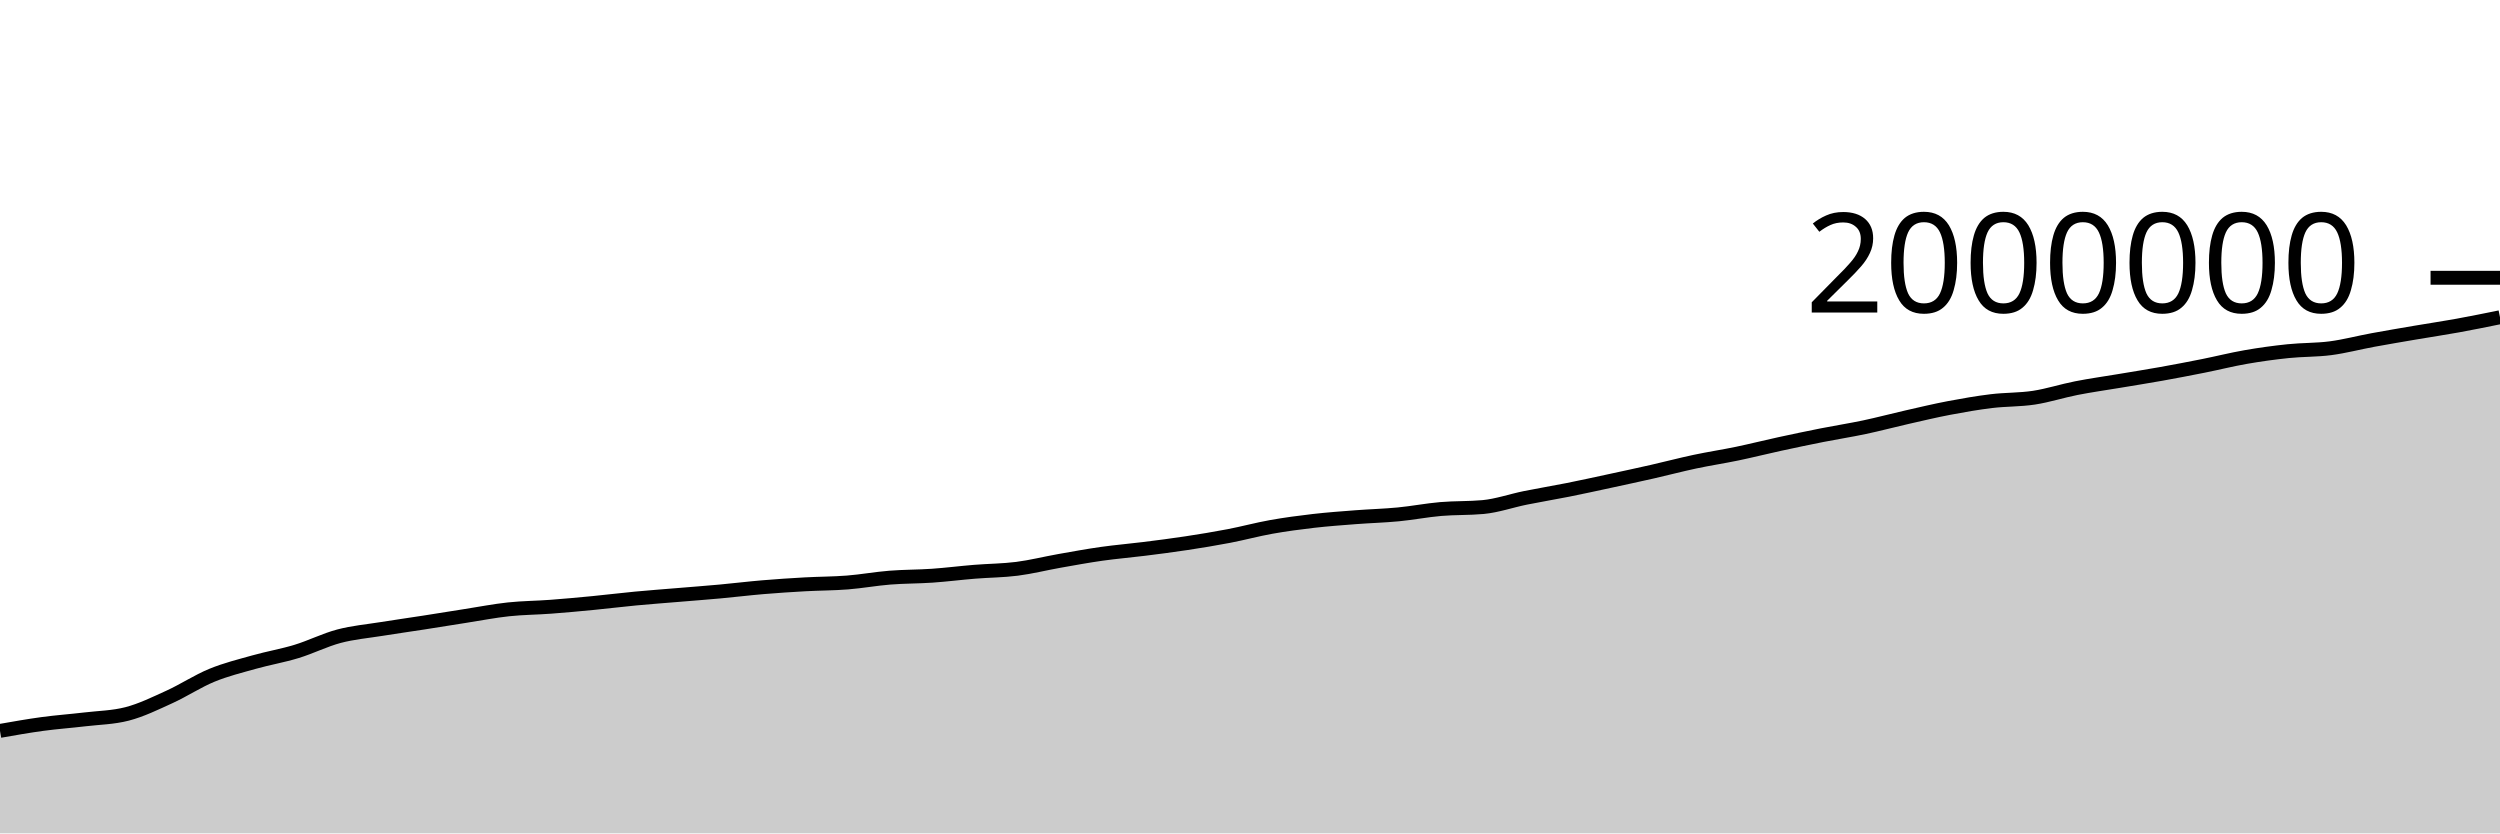
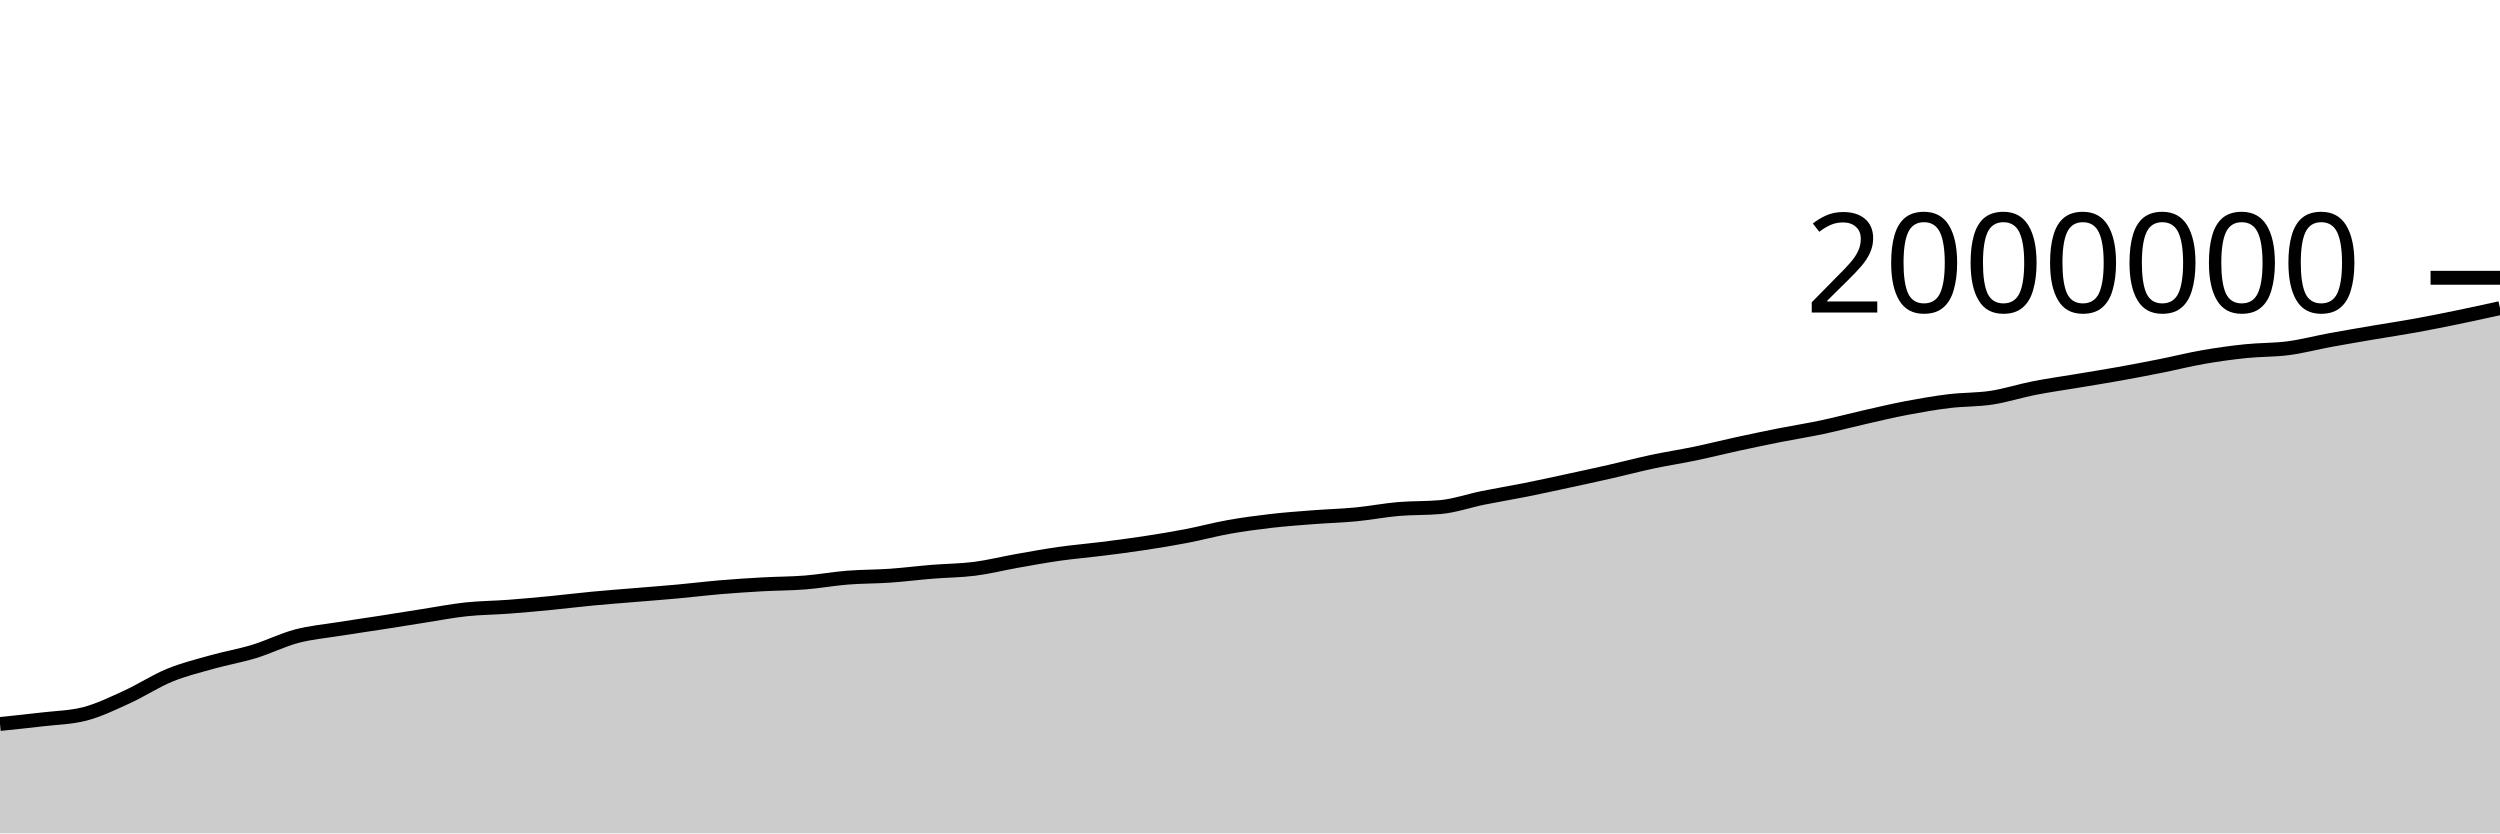
<svg xmlns="http://www.w3.org/2000/svg" viewBox="0 0 180 60">
  <g transform="translate(0,20)">
-     <path class="area" fill="rgba(0, 0, 0, 0.2)" d="M0,32.624C1.017,32.445,2.034,32.265,3.051,32.127C4.068,31.989,5.085,31.917,6.102,31.796C7.119,31.675,8.136,31.664,9.153,31.401C10.169,31.138,11.186,30.639,12.203,30.176C13.22,29.713,14.237,29.039,15.254,28.621C16.271,28.203,17.288,27.956,18.305,27.669C19.322,27.383,20.339,27.213,21.356,26.902C22.373,26.592,23.39,26.076,24.407,25.807C25.424,25.538,26.441,25.452,27.458,25.288C28.475,25.124,29.492,24.982,30.508,24.824C31.525,24.665,32.542,24.498,33.559,24.34C34.576,24.181,35.593,23.982,36.61,23.873C37.627,23.764,38.644,23.762,39.661,23.685C40.678,23.609,41.695,23.515,42.712,23.416C43.729,23.318,44.746,23.19,45.763,23.094C46.78,22.998,47.797,22.924,48.814,22.839C49.831,22.754,50.847,22.678,51.864,22.585C52.881,22.492,53.898,22.365,54.915,22.28C55.932,22.194,56.949,22.128,57.966,22.071C58.983,22.015,60,22.019,61.017,21.939C62.034,21.858,63.051,21.671,64.068,21.59C65.085,21.509,66.102,21.521,67.119,21.451C68.136,21.38,69.153,21.25,70.169,21.167C71.186,21.084,72.203,21.084,73.22,20.954C74.237,20.824,75.254,20.566,76.271,20.386C77.288,20.206,78.305,20.019,79.322,19.875C80.339,19.731,81.356,19.649,82.373,19.521C83.39,19.394,84.407,19.264,85.424,19.109C86.441,18.954,87.458,18.788,88.475,18.593C89.492,18.398,90.508,18.121,91.525,17.939C92.542,17.758,93.559,17.622,94.576,17.505C95.593,17.388,96.61,17.316,97.627,17.237C98.644,17.159,99.661,17.133,100.678,17.035C101.695,16.937,102.712,16.738,103.729,16.65C104.746,16.562,105.763,16.602,106.78,16.508C107.797,16.413,108.814,16.052,109.831,15.846C110.847,15.64,111.864,15.475,112.881,15.272C113.898,15.069,114.915,14.846,115.932,14.626C116.949,14.407,117.966,14.188,118.983,13.957C120,13.726,121.017,13.456,122.034,13.24C123.051,13.024,124.068,12.872,125.085,12.66C126.102,12.448,127.119,12.19,128.136,11.969C129.153,11.748,130.169,11.535,131.186,11.333C132.203,11.132,133.22,10.975,134.237,10.76C135.254,10.545,136.271,10.272,137.288,10.041C138.305,9.81,139.322,9.566,140.339,9.373C141.356,9.18,142.373,9.003,143.39,8.88C144.407,8.757,145.424,8.789,146.441,8.634C147.458,8.478,148.475,8.146,149.492,7.946C150.508,7.746,151.525,7.605,152.542,7.435C153.559,7.264,154.576,7.105,155.593,6.923C156.61,6.741,157.627,6.546,158.644,6.343C159.661,6.14,160.678,5.883,161.695,5.706C162.712,5.529,163.729,5.388,164.746,5.283C165.763,5.177,166.78,5.206,167.797,5.073C168.814,4.939,169.831,4.668,170.847,4.481C171.864,4.294,172.881,4.123,173.898,3.949C174.915,3.776,175.932,3.625,176.949,3.441C177.966,3.256,178.983,3.049,180,2.842L180,40C178.983,40,177.966,40,176.949,40C175.932,40,174.915,40,173.898,40C172.881,40,171.864,40,170.847,40C169.831,40,168.814,40,167.797,40C166.78,40,165.763,40,164.746,40C163.729,40,162.712,40,161.695,40C160.678,40,159.661,40,158.644,40C157.627,40,156.61,40,155.593,40C154.576,40,153.559,40,152.542,40C151.525,40,150.508,40,149.492,40C148.475,40,147.458,40,146.441,40C145.424,40,144.407,40,143.39,40C142.373,40,141.356,40,140.339,40C139.322,40,138.305,40,137.288,40C136.271,40,135.254,40,134.237,40C133.22,40,132.203,40,131.186,40C130.169,40,129.153,40,128.136,40C127.119,40,126.102,40,125.085,40C124.068,40,123.051,40,122.034,40C121.017,40,120,40,118.983,40C117.966,40,116.949,40,115.932,40C114.915,40,113.898,40,112.881,40C111.864,40,110.847,40,109.831,40C108.814,40,107.797,40,106.78,40C105.763,40,104.746,40,103.729,40C102.712,40,101.695,40,100.678,40C99.661,40,98.644,40,97.627,40C96.61,40,95.593,40,94.576,40C93.559,40,92.542,40,91.525,40C90.508,40,89.492,40,88.475,40C87.458,40,86.441,40,85.424,40C84.407,40,83.39,40,82.373,40C81.356,40,80.339,40,79.322,40C78.305,40,77.288,40,76.271,40C75.254,40,74.237,40,73.22,40C72.203,40,71.186,40,70.169,40C69.153,40,68.136,40,67.119,40C66.102,40,65.085,40,64.068,40C63.051,40,62.034,40,61.017,40C60,40,58.983,40,57.966,40C56.949,40,55.932,40,54.915,40C53.898,40,52.881,40,51.864,40C50.847,40,49.831,40,48.814,40C47.797,40,46.78,40,45.763,40C44.746,40,43.729,40,42.712,40C41.695,40,40.678,40,39.661,40C38.644,40,37.627,40,36.61,40C35.593,40,34.576,40,33.559,40C32.542,40,31.525,40,30.508,40C29.492,40,28.475,40,27.458,40C26.441,40,25.424,40,24.407,40C23.39,40,22.373,40,21.356,40C20.339,40,19.322,40,18.305,40C17.288,40,16.271,40,15.254,40C14.237,40,13.22,40,12.203,40C11.186,40,10.169,40,9.153,40C8.136,40,7.119,40,6.102,40C5.085,40,4.068,40,3.051,40C2.034,40,1.017,40,0,40Z" />
-     <path class="line" stroke="black" fill="none" d="M0,32.624C1.017,32.445,2.034,32.265,3.051,32.127C4.068,31.989,5.085,31.917,6.102,31.796C7.119,31.675,8.136,31.664,9.153,31.401C10.169,31.138,11.186,30.639,12.203,30.176C13.22,29.713,14.237,29.039,15.254,28.621C16.271,28.203,17.288,27.956,18.305,27.669C19.322,27.383,20.339,27.213,21.356,26.902C22.373,26.592,23.39,26.076,24.407,25.807C25.424,25.538,26.441,25.452,27.458,25.288C28.475,25.124,29.492,24.982,30.508,24.824C31.525,24.665,32.542,24.498,33.559,24.34C34.576,24.181,35.593,23.982,36.61,23.873C37.627,23.764,38.644,23.762,39.661,23.685C40.678,23.609,41.695,23.515,42.712,23.416C43.729,23.318,44.746,23.19,45.763,23.094C46.78,22.998,47.797,22.924,48.814,22.839C49.831,22.754,50.847,22.678,51.864,22.585C52.881,22.492,53.898,22.365,54.915,22.28C55.932,22.194,56.949,22.128,57.966,22.071C58.983,22.015,60,22.019,61.017,21.939C62.034,21.858,63.051,21.671,64.068,21.59C65.085,21.509,66.102,21.521,67.119,21.451C68.136,21.38,69.153,21.25,70.169,21.167C71.186,21.084,72.203,21.084,73.22,20.954C74.237,20.824,75.254,20.566,76.271,20.386C77.288,20.206,78.305,20.019,79.322,19.875C80.339,19.731,81.356,19.649,82.373,19.521C83.39,19.394,84.407,19.264,85.424,19.109C86.441,18.954,87.458,18.788,88.475,18.593C89.492,18.398,90.508,18.121,91.525,17.939C92.542,17.758,93.559,17.622,94.576,17.505C95.593,17.388,96.61,17.316,97.627,17.237C98.644,17.159,99.661,17.133,100.678,17.035C101.695,16.937,102.712,16.738,103.729,16.65C104.746,16.562,105.763,16.602,106.78,16.508C107.797,16.413,108.814,16.052,109.831,15.846C110.847,15.64,111.864,15.475,112.881,15.272C113.898,15.069,114.915,14.846,115.932,14.626C116.949,14.407,117.966,14.188,118.983,13.957C120,13.726,121.017,13.456,122.034,13.24C123.051,13.024,124.068,12.872,125.085,12.66C126.102,12.448,127.119,12.19,128.136,11.969C129.153,11.748,130.169,11.535,131.186,11.333C132.203,11.132,133.22,10.975,134.237,10.76C135.254,10.545,136.271,10.272,137.288,10.041C138.305,9.81,139.322,9.566,140.339,9.373C141.356,9.18,142.373,9.003,143.39,8.88C144.407,8.757,145.424,8.789,146.441,8.634C147.458,8.478,148.475,8.146,149.492,7.946C150.508,7.746,151.525,7.605,152.542,7.435C153.559,7.264,154.576,7.105,155.593,6.923C156.61,6.741,157.627,6.546,158.644,6.343C159.661,6.14,160.678,5.883,161.695,5.706C162.712,5.529,163.729,5.388,164.746,5.283C165.763,5.177,166.78,5.206,167.797,5.073C168.814,4.939,169.831,4.668,170.847,4.481C171.864,4.294,172.881,4.123,173.898,3.949C174.915,3.776,175.932,3.625,176.949,3.441C177.966,3.256,178.983,3.049,180,2.842" />
+     <path class="area" fill="rgba(0, 0, 0, 0.2)" d="M0,32.127C1.017,32.022,2.034,31.917,3.051,31.796C4.068,31.675,5.085,31.664,6.102,31.401C7.119,31.138,8.136,30.639,9.153,30.176C10.169,29.713,11.186,29.039,12.203,28.621C13.22,28.203,14.237,27.956,15.254,27.669C16.271,27.383,17.288,27.213,18.305,26.902C19.322,26.592,20.339,26.076,21.356,25.807C22.373,25.538,23.39,25.452,24.407,25.288C25.424,25.124,26.441,24.982,27.458,24.824C28.475,24.665,29.492,24.498,30.508,24.34C31.525,24.181,32.542,23.982,33.559,23.873C34.576,23.764,35.593,23.762,36.61,23.685C37.627,23.609,38.644,23.515,39.661,23.416C40.678,23.318,41.695,23.19,42.712,23.094C43.729,22.998,44.746,22.924,45.763,22.839C46.78,22.754,47.797,22.678,48.814,22.585C49.831,22.492,50.847,22.365,51.864,22.28C52.881,22.194,53.898,22.128,54.915,22.071C55.932,22.015,56.949,22.019,57.966,21.939C58.983,21.858,60,21.671,61.017,21.59C62.034,21.509,63.051,21.521,64.068,21.451C65.085,21.38,66.102,21.25,67.119,21.167C68.136,21.084,69.153,21.084,70.169,20.954C71.186,20.824,72.203,20.566,73.22,20.386C74.237,20.206,75.254,20.019,76.271,19.875C77.288,19.731,78.305,19.649,79.322,19.521C80.339,19.394,81.356,19.264,82.373,19.109C83.39,18.954,84.407,18.788,85.424,18.593C86.441,18.398,87.458,18.121,88.475,17.939C89.492,17.758,90.508,17.622,91.525,17.505C92.542,17.388,93.559,17.316,94.576,17.237C95.593,17.159,96.61,17.133,97.627,17.035C98.644,16.937,99.661,16.738,100.678,16.65C101.695,16.562,102.712,16.602,103.729,16.508C104.746,16.413,105.763,16.052,106.78,15.846C107.797,15.64,108.814,15.475,109.831,15.272C110.847,15.069,111.864,14.846,112.881,14.626C113.898,14.407,114.915,14.188,115.932,13.957C116.949,13.726,117.966,13.456,118.983,13.24C120,13.024,121.017,12.872,122.034,12.66C123.051,12.448,124.068,12.19,125.085,11.969C126.102,11.748,127.119,11.535,128.136,11.333C129.153,11.132,130.169,10.975,131.186,10.76C132.203,10.545,133.22,10.272,134.237,10.041C135.254,9.81,136.271,9.566,137.288,9.373C138.305,9.18,139.322,9.003,140.339,8.88C141.356,8.757,142.373,8.789,143.39,8.634C144.407,8.478,145.424,8.146,146.441,7.946C147.458,7.746,148.475,7.605,149.492,7.435C150.508,7.264,151.525,7.105,152.542,6.923C153.559,6.741,154.576,6.546,155.593,6.343C156.61,6.14,157.627,5.883,158.644,5.706C159.661,5.529,160.678,5.388,161.695,5.283C162.712,5.177,163.729,5.206,164.746,5.073C165.763,4.939,166.78,4.668,167.797,4.481C168.814,4.294,169.831,4.123,170.847,3.949C171.864,3.776,172.881,3.625,173.898,3.441C174.915,3.256,175.932,3.052,176.949,2.842C177.966,2.633,178.983,2.409,180,2.185L180,40C178.983,40,177.966,40,176.949,40C175.932,40,174.915,40,173.898,40C172.881,40,171.864,40,170.847,40C169.831,40,168.814,40,167.797,40C166.78,40,165.763,40,164.746,40C163.729,40,162.712,40,161.695,40C160.678,40,159.661,40,158.644,40C157.627,40,156.61,40,155.593,40C154.576,40,153.559,40,152.542,40C151.525,40,150.508,40,149.492,40C148.475,40,147.458,40,146.441,40C145.424,40,144.407,40,143.39,40C142.373,40,141.356,40,140.339,40C139.322,40,138.305,40,137.288,40C136.271,40,135.254,40,134.237,40C133.22,40,132.203,40,131.186,40C130.169,40,129.153,40,128.136,40C127.119,40,126.102,40,125.085,40C124.068,40,123.051,40,122.034,40C121.017,40,120,40,118.983,40C117.966,40,116.949,40,115.932,40C114.915,40,113.898,40,112.881,40C111.864,40,110.847,40,109.831,40C108.814,40,107.797,40,106.78,40C105.763,40,104.746,40,103.729,40C102.712,40,101.695,40,100.678,40C99.661,40,98.644,40,97.627,40C96.61,40,95.593,40,94.576,40C93.559,40,92.542,40,91.525,40C90.508,40,89.492,40,88.475,40C87.458,40,86.441,40,85.424,40C84.407,40,83.39,40,82.373,40C81.356,40,80.339,40,79.322,40C78.305,40,77.288,40,76.271,40C75.254,40,74.237,40,73.22,40C72.203,40,71.186,40,70.169,40C69.153,40,68.136,40,67.119,40C66.102,40,65.085,40,64.068,40C63.051,40,62.034,40,61.017,40C60,40,58.983,40,57.966,40C56.949,40,55.932,40,54.915,40C53.898,40,52.881,40,51.864,40C50.847,40,49.831,40,48.814,40C47.797,40,46.78,40,45.763,40C44.746,40,43.729,40,42.712,40C41.695,40,40.678,40,39.661,40C38.644,40,37.627,40,36.61,40C35.593,40,34.576,40,33.559,40C32.542,40,31.525,40,30.508,40C29.492,40,28.475,40,27.458,40C26.441,40,25.424,40,24.407,40C23.39,40,22.373,40,21.356,40C20.339,40,19.322,40,18.305,40C17.288,40,16.271,40,15.254,40C14.237,40,13.22,40,12.203,40C11.186,40,10.169,40,9.153,40C8.136,40,7.119,40,6.102,40C5.085,40,4.068,40,3.051,40C2.034,40,1.017,40,0,40Z" />
+     <path class="line" stroke="black" fill="none" d="M0,32.127C1.017,32.022,2.034,31.917,3.051,31.796C4.068,31.675,5.085,31.664,6.102,31.401C7.119,31.138,8.136,30.639,9.153,30.176C10.169,29.713,11.186,29.039,12.203,28.621C13.22,28.203,14.237,27.956,15.254,27.669C16.271,27.383,17.288,27.213,18.305,26.902C19.322,26.592,20.339,26.076,21.356,25.807C22.373,25.538,23.39,25.452,24.407,25.288C25.424,25.124,26.441,24.982,27.458,24.824C28.475,24.665,29.492,24.498,30.508,24.34C31.525,24.181,32.542,23.982,33.559,23.873C34.576,23.764,35.593,23.762,36.61,23.685C37.627,23.609,38.644,23.515,39.661,23.416C40.678,23.318,41.695,23.19,42.712,23.094C43.729,22.998,44.746,22.924,45.763,22.839C46.78,22.754,47.797,22.678,48.814,22.585C49.831,22.492,50.847,22.365,51.864,22.28C52.881,22.194,53.898,22.128,54.915,22.071C55.932,22.015,56.949,22.019,57.966,21.939C58.983,21.858,60,21.671,61.017,21.59C62.034,21.509,63.051,21.521,64.068,21.451C65.085,21.38,66.102,21.25,67.119,21.167C68.136,21.084,69.153,21.084,70.169,20.954C71.186,20.824,72.203,20.566,73.22,20.386C74.237,20.206,75.254,20.019,76.271,19.875C77.288,19.731,78.305,19.649,79.322,19.521C80.339,19.394,81.356,19.264,82.373,19.109C83.39,18.954,84.407,18.788,85.424,18.593C86.441,18.398,87.458,18.121,88.475,17.939C89.492,17.758,90.508,17.622,91.525,17.505C92.542,17.388,93.559,17.316,94.576,17.237C95.593,17.159,96.61,17.133,97.627,17.035C98.644,16.937,99.661,16.738,100.678,16.65C101.695,16.562,102.712,16.602,103.729,16.508C104.746,16.413,105.763,16.052,106.78,15.846C107.797,15.64,108.814,15.475,109.831,15.272C110.847,15.069,111.864,14.846,112.881,14.626C113.898,14.407,114.915,14.188,115.932,13.957C116.949,13.726,117.966,13.456,118.983,13.24C120,13.024,121.017,12.872,122.034,12.66C123.051,12.448,124.068,12.19,125.085,11.969C126.102,11.748,127.119,11.535,128.136,11.333C129.153,11.132,130.169,10.975,131.186,10.76C132.203,10.545,133.22,10.272,134.237,10.041C135.254,9.81,136.271,9.566,137.288,9.373C138.305,9.18,139.322,9.003,140.339,8.88C141.356,8.757,142.373,8.789,143.39,8.634C144.407,8.478,145.424,8.146,146.441,7.946C147.458,7.746,148.475,7.605,149.492,7.435C150.508,7.264,151.525,7.105,152.542,6.923C153.559,6.741,154.576,6.546,155.593,6.343C156.61,6.14,157.627,5.883,158.644,5.706C159.661,5.529,160.678,5.388,161.695,5.283C162.712,5.177,163.729,5.206,164.746,5.073C165.763,4.939,166.78,4.668,167.797,4.481C168.814,4.294,169.831,4.123,170.847,3.949C171.864,3.776,172.881,3.625,173.898,3.441C174.915,3.256,175.932,3.052,176.949,2.842C177.966,2.633,178.983,2.409,180,2.185" />
    <path class="axis-ceiling" stroke-width="1" stroke="black" fill="none" d="M175,0L180,0" />
    <text class="axis-ceiling-label" font-family="sans-serif" text-anchor="end" font-size="10px" x="170" y="2.5">2000000</text>
  </g>
</svg>
